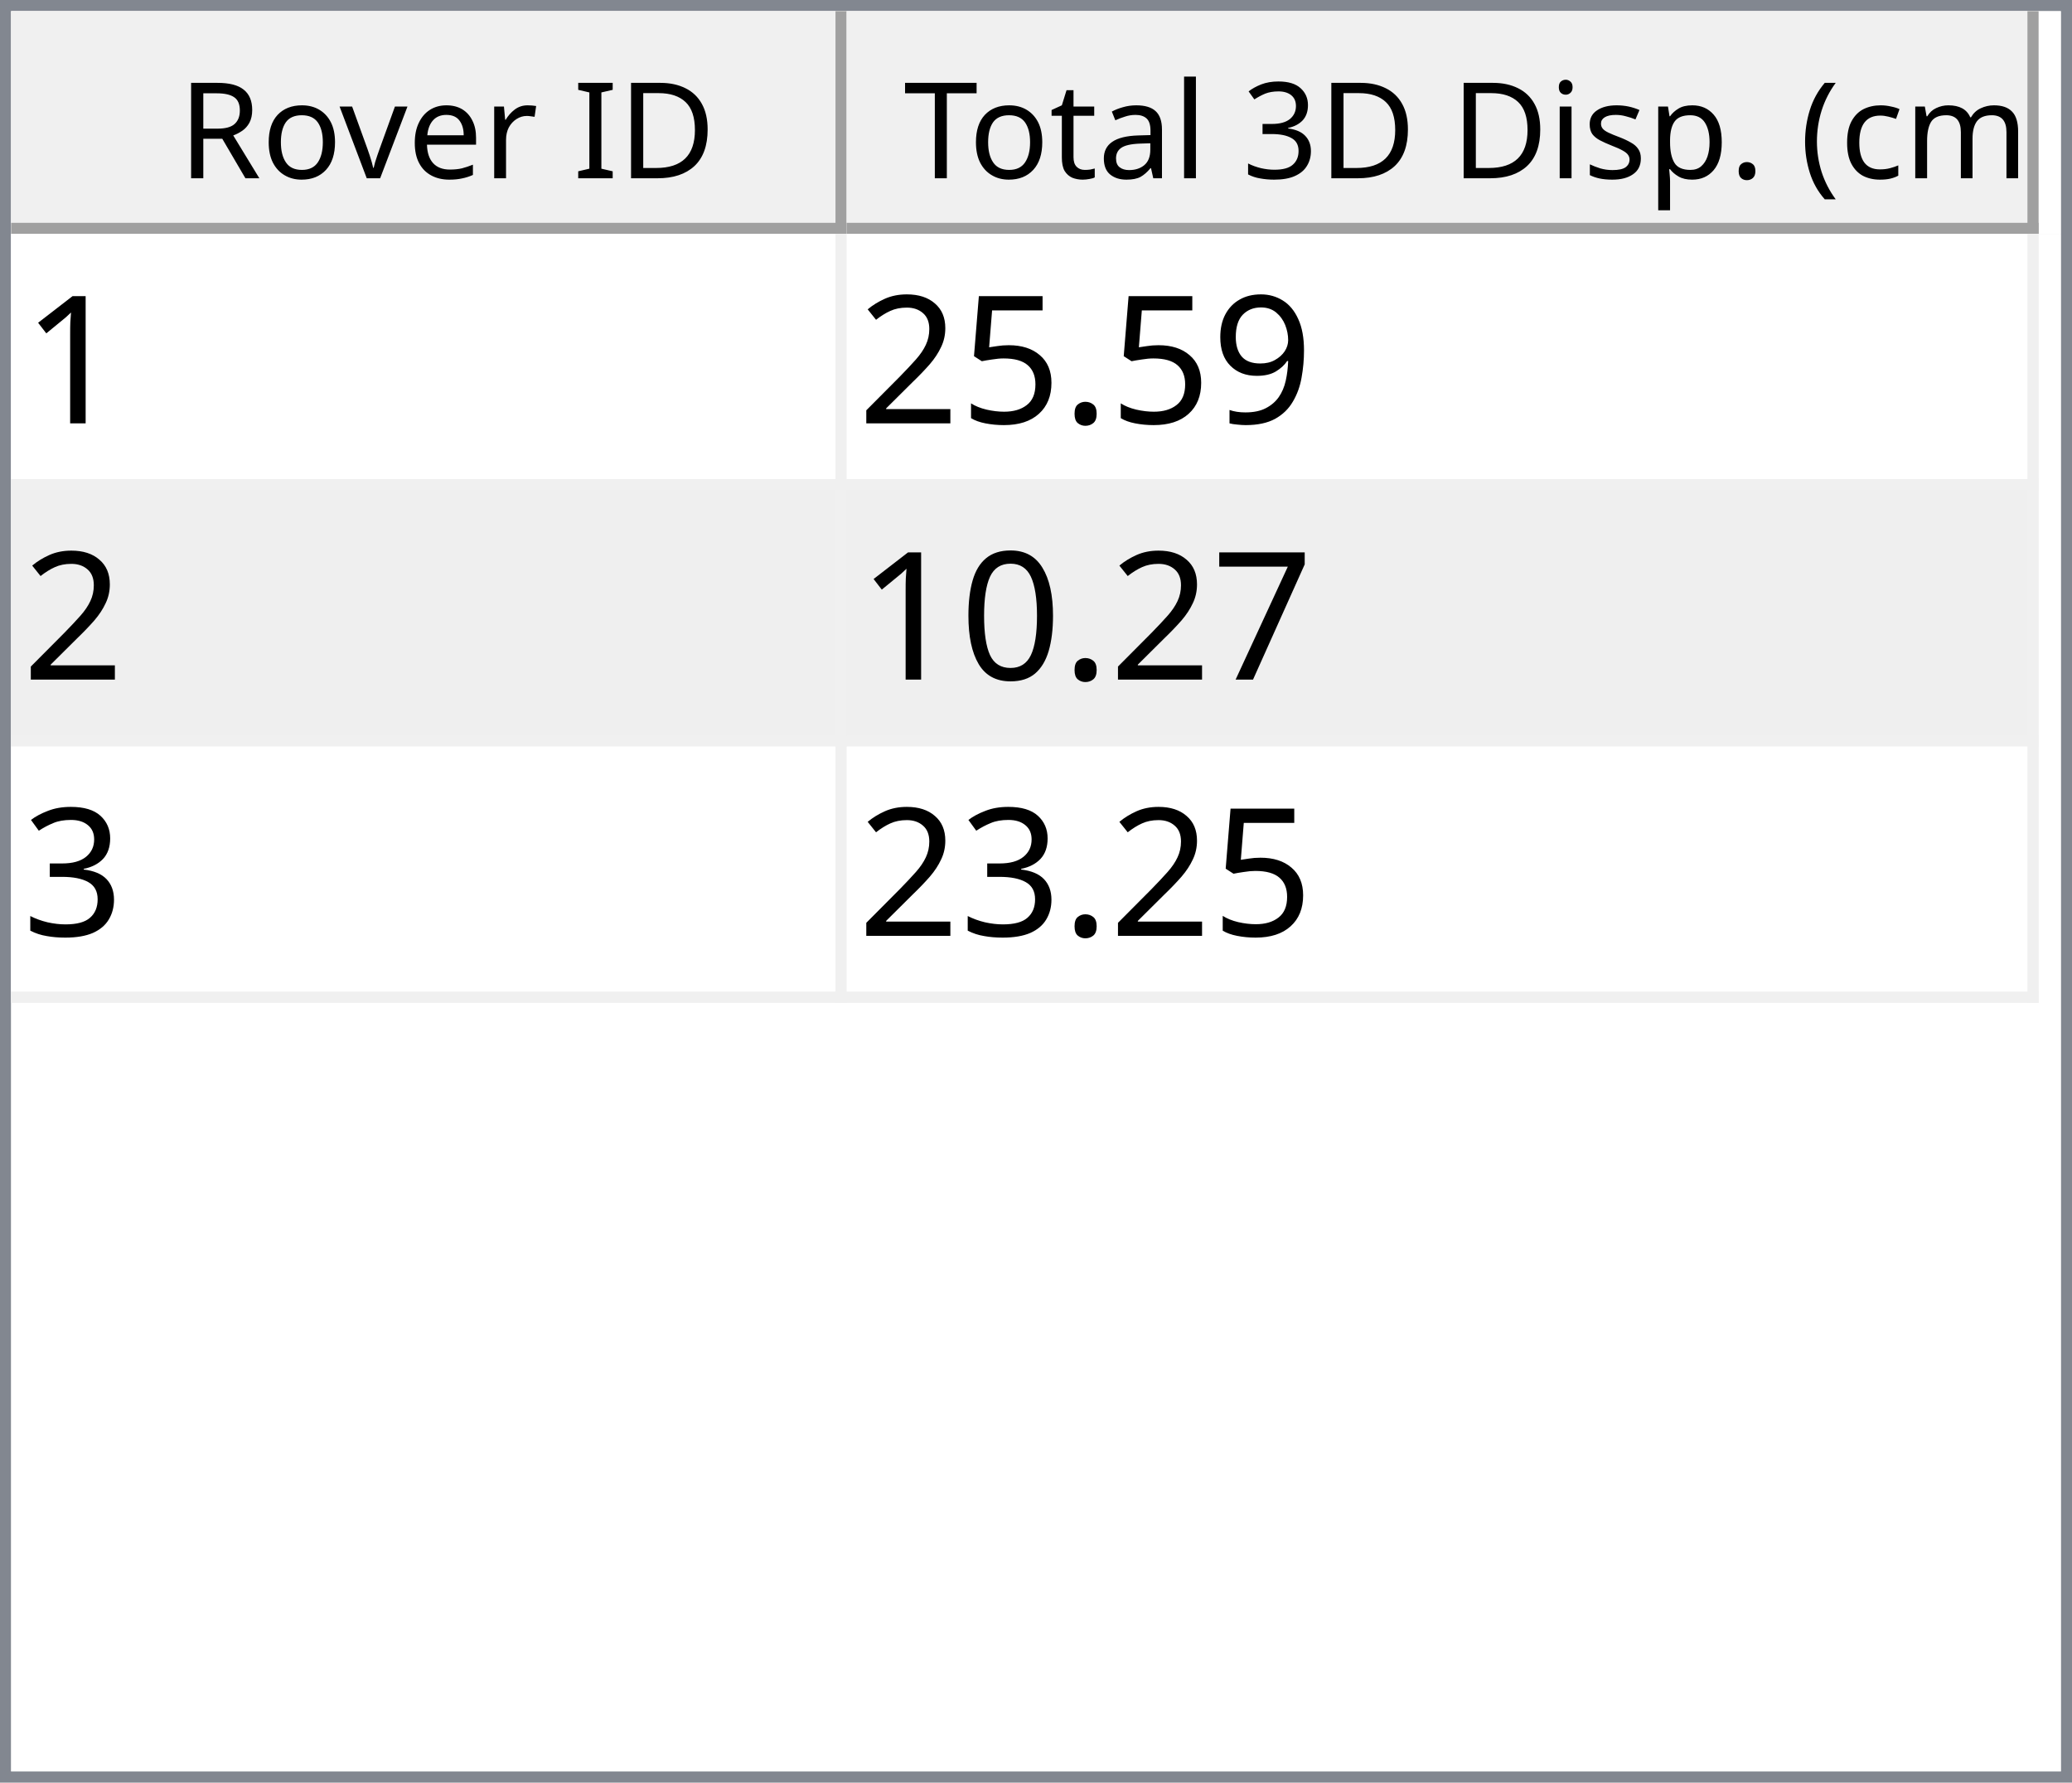
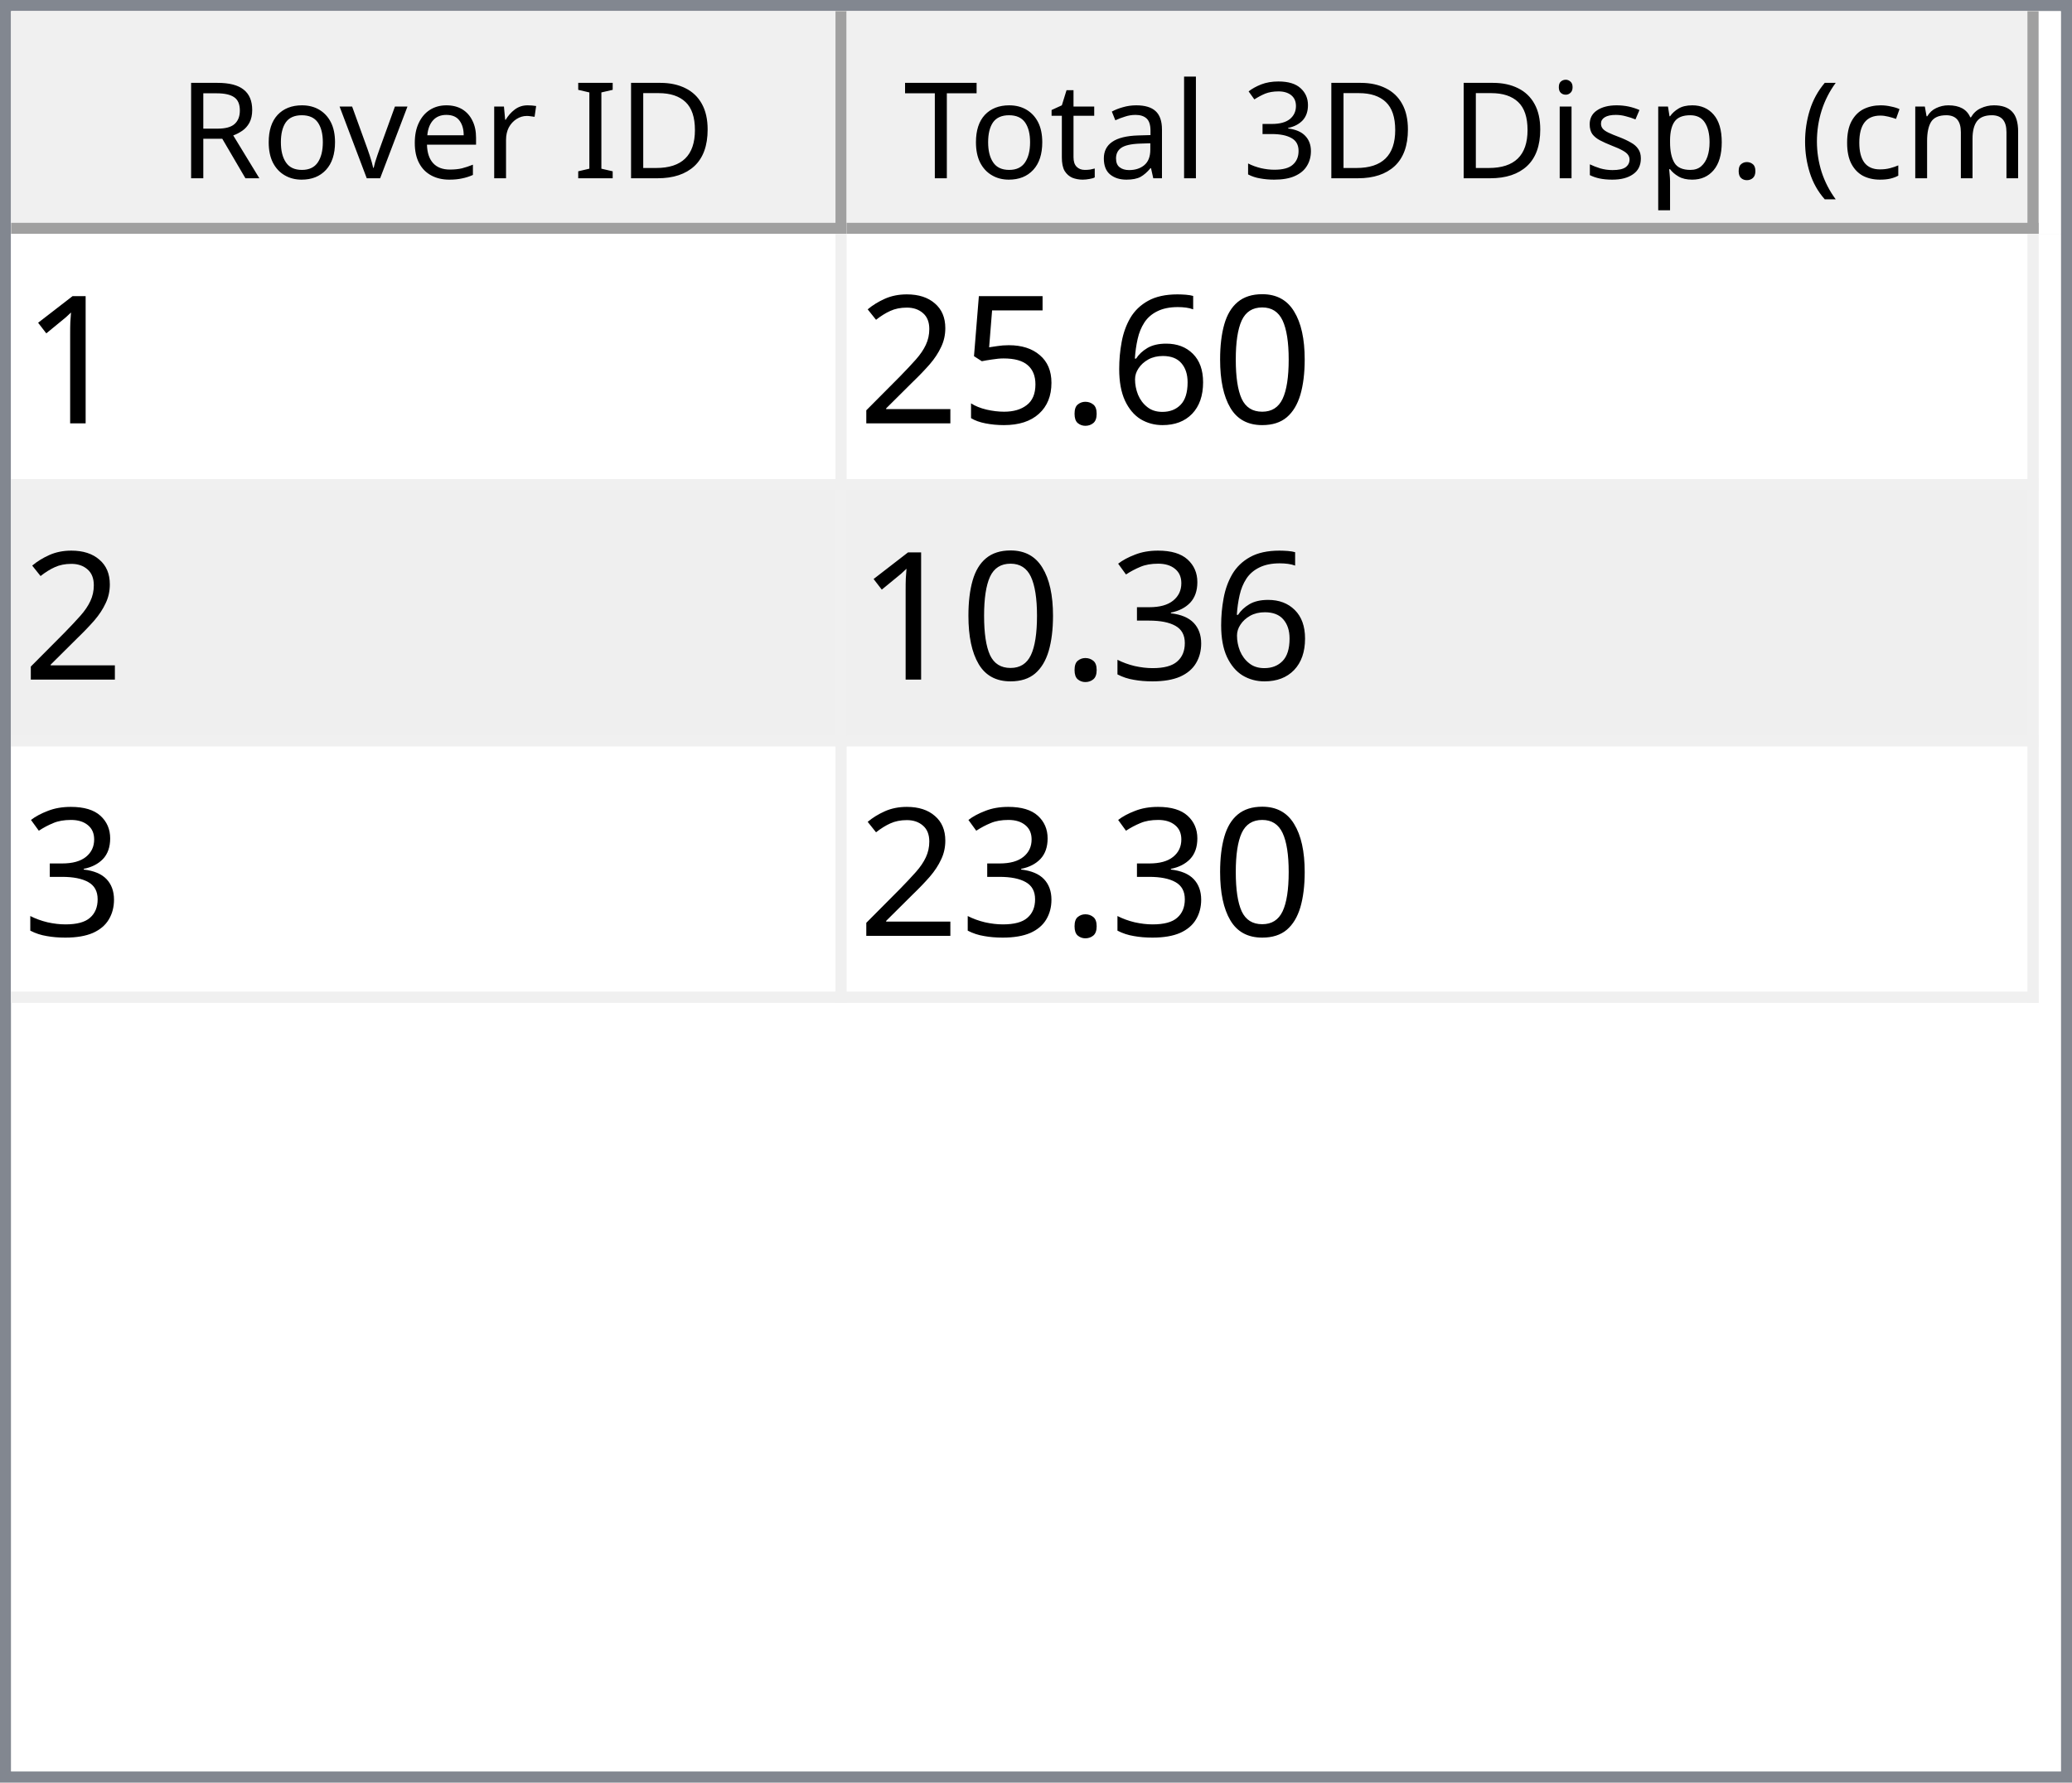
<svg xmlns="http://www.w3.org/2000/svg" style="fill-opacity:1; color-rendering:auto; color-interpolation:auto; text-rendering:auto; stroke:black; stroke-linecap:square; stroke-miterlimit:10; shape-rendering:auto; stroke-opacity:1; fill:black; stroke-dasharray:none; font-weight:normal; stroke-width:1; font-family:'Dialog'; font-style:normal; stroke-linejoin:miter; font-size:12px; stroke-dashoffset:0; image-rendering:auto;" width="186" height="160">
  <defs id="genericDefs" />
  <g>
    <defs id="defs1">
      <clipPath clipPathUnits="userSpaceOnUse" id="clipPath1">
        <path d="M0 0 L186 0 L186 160 L0 160 L0 0 Z" />
      </clipPath>
      <clipPath clipPathUnits="userSpaceOnUse" id="clipPath2">
        <path d="M0 0 L0 160 L186 160 L186 0 Z" />
      </clipPath>
      <clipPath clipPathUnits="userSpaceOnUse" id="clipPath3">
        <path d="M0 0 L0 20 L184 20 L184 0 Z" />
      </clipPath>
      <clipPath clipPathUnits="userSpaceOnUse" id="clipPath4">
        <path d="M0 0 L0 20 L75 20 L75 0 Z" />
      </clipPath>
      <clipPath clipPathUnits="userSpaceOnUse" id="clipPath5">
        <path d="M1 1 L1 19 L74 19 L74 1 Z" />
      </clipPath>
      <clipPath clipPathUnits="userSpaceOnUse" id="clipPath6">
        <path d="M0 0 L0 18 L73 18 L73 0 Z" />
      </clipPath>
      <clipPath clipPathUnits="userSpaceOnUse" id="clipPath7">
        <path d="M-0.5 -0.5 L-0.5 19.5 L74.5 19.5 L74.5 -0.5 Z" />
      </clipPath>
      <clipPath clipPathUnits="userSpaceOnUse" id="clipPath8">
        <path d="M0 0 L0 20 L107 20 L107 0 Z" />
      </clipPath>
      <clipPath clipPathUnits="userSpaceOnUse" id="clipPath9">
        <path d="M1 1 L1 19 L106 19 L106 1 Z" />
      </clipPath>
      <clipPath clipPathUnits="userSpaceOnUse" id="clipPath10">
        <path d="M0 0 L0 18 L105 18 L105 0 Z" />
      </clipPath>
      <clipPath clipPathUnits="userSpaceOnUse" id="clipPath11">
        <path d="M-0.5 -0.5 L-0.5 19.5 L106.5 19.5 L106.5 -0.5 Z" />
      </clipPath>
      <clipPath clipPathUnits="userSpaceOnUse" id="clipPath12">
        <path d="M0 0 L0 138 L184 138 L184 0 Z" />
      </clipPath>
      <clipPath clipPathUnits="userSpaceOnUse" id="clipPath13">
        <path d="M0 0 L0 69 L182 69 L182 0 Z" />
      </clipPath>
      <clipPath clipPathUnits="userSpaceOnUse" id="clipPath14">
        <path d="M-0.5 -0.5 L-0.5 68.5 L181.5 68.5 L181.5 -0.5 Z" />
      </clipPath>
      <clipPath clipPathUnits="userSpaceOnUse" id="clipPath15">
        <path d="M0 0 L0 22 L74 22 L74 0 Z" />
      </clipPath>
      <clipPath clipPathUnits="userSpaceOnUse" id="clipPath16">
        <path d="M0 0 L0 22 L106 22 L106 0 Z" />
      </clipPath>
      <font horiz-adv-x="64.551" id="font1">
        <font-face ascent="107.91" descent="25.098" units-per-em="100" style="font-style:normal; font-family:Segoe UI; font-weight:normal;" />
        <missing-glyph horiz-adv-x="64.551" d="M8.109 0 L8.109 68.266 L56.453 68.266 L56.453 0 L8.109 0 ZM15.328 7.234 L49.219 7.234 L49.219 61.031 L15.328 61.031 L15.328 7.234 Z" />
        <glyph unicode="D" horiz-adv-x="70.117" d="M9.188 0 L9.188 70.016 L28.516 70.016 Q65.531 70.016 65.531 35.891 Q65.531 19.672 55.25 9.836 Q44.969 0 27.734 0 L9.188 0 ZM17.391 62.594 L17.391 7.422 L27.828 7.422 Q41.609 7.422 49.273 14.797 Q56.938 22.172 56.938 35.688 Q56.938 62.594 28.328 62.594 L17.391 62.594 Z" />
        <glyph unicode="I" horiz-adv-x="26.611" d="M17.391 0 L9.188 0 L9.188 70.016 L17.391 70.016 L17.391 0 Z" />
        <glyph unicode=" " horiz-adv-x="27.393" d="" />
        <glyph unicode="r" horiz-adv-x="34.766" d="M34.188 41.891 Q32.078 43.5 28.125 43.5 Q23 43.5 19.555 38.672 Q16.109 33.844 16.109 25.484 L16.109 0 L8.109 0 L8.109 50 L16.109 50 L16.109 39.703 L16.312 39.703 Q18.016 44.969 21.531 47.922 Q25.047 50.875 29.391 50.875 Q32.516 50.875 34.188 50.203 L34.188 41.891 Z" />
        <glyph unicode="e" horiz-adv-x="52.295" d="M48.297 23 L12.984 23 Q13.188 14.656 17.484 10.109 Q21.781 5.562 29.297 5.562 Q37.75 5.562 44.828 11.141 L44.828 3.609 Q38.234 -1.172 27.391 -1.172 Q16.797 -1.172 10.742 5.641 Q4.688 12.453 4.688 24.812 Q4.688 36.469 11.305 43.82 Q17.922 51.172 27.734 51.172 Q37.547 51.172 42.922 44.828 Q48.297 38.484 48.297 27.203 L48.297 23 ZM40.094 29.781 Q40.047 36.719 36.75 40.578 Q33.453 44.438 27.594 44.438 Q21.922 44.438 17.969 40.383 Q14.016 36.328 13.094 29.781 L40.094 29.781 Z" />
        <glyph unicode="v" horiz-adv-x="47.9" d="M47.406 50 L27.484 0 L19.625 0 L0.688 50 L9.469 50 L22.172 13.672 Q23.578 9.672 23.922 6.688 L24.125 6.688 Q24.609 10.453 25.688 13.484 L38.969 50 L47.406 50 Z" />
        <glyph unicode="o" horiz-adv-x="58.594" d="M29 -1.172 Q17.922 -1.172 11.305 5.836 Q4.688 12.844 4.688 24.422 Q4.688 37.016 11.57 44.094 Q18.453 51.172 30.172 51.172 Q41.359 51.172 47.633 44.289 Q53.906 37.406 53.906 25.203 Q53.906 13.234 47.141 6.031 Q40.375 -1.172 29 -1.172 ZM29.594 44.438 Q21.875 44.438 17.383 39.188 Q12.891 33.938 12.891 24.703 Q12.891 15.828 17.43 10.695 Q21.969 5.562 29.594 5.562 Q37.359 5.562 41.531 10.594 Q45.703 15.625 45.703 24.906 Q45.703 34.281 41.531 39.359 Q37.359 44.438 29.594 44.438 Z" />
        <glyph unicode="R" horiz-adv-x="59.814" d="M59.375 0 L49.609 0 L37.891 19.625 Q36.281 22.359 34.766 24.289 Q33.25 26.219 31.664 27.438 Q30.078 28.656 28.25 29.219 Q26.422 29.781 24.125 29.781 L17.391 29.781 L17.391 0 L9.188 0 L9.188 70.016 L30.078 70.016 Q34.672 70.016 38.555 68.867 Q42.438 67.719 45.289 65.375 Q48.141 63.031 49.758 59.547 Q51.375 56.062 51.375 51.375 Q51.375 47.703 50.273 44.656 Q49.172 41.609 47.148 39.211 Q45.125 36.812 42.266 35.133 Q39.406 33.453 35.844 32.516 L35.844 32.328 Q37.594 31.547 38.891 30.547 Q40.188 29.547 41.359 28.18 Q42.531 26.812 43.68 25.078 Q44.828 23.344 46.234 21.047 L59.375 0 ZM17.391 62.594 L17.391 37.203 L28.516 37.203 Q31.594 37.203 34.203 38.133 Q36.812 39.062 38.719 40.797 Q40.625 42.531 41.703 45.047 Q42.781 47.562 42.781 50.688 Q42.781 56.297 39.141 59.445 Q35.5 62.594 28.609 62.594 L17.391 62.594 Z" />
        <glyph unicode=")" horiz-adv-x="30.176" d="M8.297 -15.922 L1.172 -15.922 Q16.406 2.344 16.406 26.812 Q16.406 51.469 1.078 70.016 L8.297 70.016 Q23.531 52.156 23.531 26.703 Q23.531 1.375 8.297 -15.922 Z" />
        <glyph unicode="m" horiz-adv-x="86.133" d="M79.109 0 L71.094 0 L71.094 28.719 Q71.094 37.016 68.531 40.727 Q65.969 44.438 59.906 44.438 Q54.781 44.438 51.195 39.75 Q47.609 35.062 47.609 28.516 L47.609 0 L39.594 0 L39.594 29.688 Q39.594 44.438 28.219 44.438 Q22.953 44.438 19.531 40.016 Q16.109 35.594 16.109 28.516 L16.109 0 L8.109 0 L8.109 50 L16.109 50 L16.109 42.094 L16.312 42.094 Q21.625 51.172 31.844 51.172 Q36.969 51.172 40.773 48.312 Q44.578 45.453 46 40.828 Q51.562 51.172 62.594 51.172 Q79.109 51.172 79.109 30.812 L79.109 0 Z" />
        <glyph unicode="c" horiz-adv-x="46.191" d="M42.188 2.297 Q36.422 -1.172 28.516 -1.172 Q17.828 -1.172 11.258 5.789 Q4.688 12.75 4.688 23.828 Q4.688 36.188 11.766 43.68 Q18.844 51.172 30.672 51.172 Q37.25 51.172 42.281 48.734 L42.281 40.531 Q36.719 44.438 30.375 44.438 Q22.703 44.438 17.797 38.945 Q12.891 33.453 12.891 24.516 Q12.891 15.719 17.508 10.641 Q22.125 5.562 29.891 5.562 Q36.422 5.562 42.188 9.906 L42.188 2.297 Z" />
        <glyph unicode="(" horiz-adv-x="30.176" d="M29.109 -15.922 L21.969 -15.922 Q6.844 1.375 6.844 26.703 Q6.844 52.156 21.969 70.016 L29.203 70.016 Q13.875 51.469 13.875 26.812 Q13.875 2.344 29.109 -15.922 Z" />
        <glyph unicode="." horiz-adv-x="21.68" d="M10.891 -1.078 Q8.641 -1.078 7.055 0.539 Q5.469 2.156 5.469 4.391 Q5.469 6.641 7.055 8.273 Q8.641 9.906 10.891 9.906 Q13.188 9.906 14.797 8.273 Q16.406 6.641 16.406 4.391 Q16.406 2.156 14.797 0.539 Q13.188 -1.078 10.891 -1.078 Z" />
        <glyph unicode="p" horiz-adv-x="58.789" d="M16.312 7.234 L16.109 7.234 L16.109 -23 L8.109 -23 L8.109 50 L16.109 50 L16.109 41.219 L16.312 41.219 Q22.219 51.172 33.594 51.172 Q43.266 51.172 48.688 44.461 Q54.109 37.75 54.109 26.469 Q54.109 13.922 48 6.375 Q41.891 -1.172 31.297 -1.172 Q21.578 -1.172 16.312 7.234 ZM16.109 27.391 L16.109 20.406 Q16.109 14.203 20.141 9.883 Q24.172 5.562 30.375 5.562 Q37.641 5.562 41.773 11.133 Q45.906 16.703 45.906 26.609 Q45.906 34.969 42.047 39.703 Q38.188 44.438 31.594 44.438 Q24.609 44.438 20.359 39.578 Q16.109 34.719 16.109 27.391 Z" />
        <glyph unicode="s" horiz-adv-x="42.432" d="M5.078 1.812 L5.078 10.406 Q11.625 5.562 19.484 5.562 Q30.031 5.562 30.031 12.594 Q30.031 14.594 29.125 15.992 Q28.219 17.391 26.68 18.461 Q25.141 19.531 23.07 20.383 Q21 21.234 18.609 22.172 Q15.281 23.484 12.766 24.828 Q10.25 26.172 8.57 27.859 Q6.891 29.547 6.031 31.695 Q5.172 33.844 5.172 36.719 Q5.172 40.234 6.789 42.945 Q8.406 45.656 11.086 47.484 Q13.766 49.312 17.211 50.242 Q20.656 51.172 24.312 51.172 Q30.812 51.172 35.938 48.922 L35.938 40.828 Q30.422 44.438 23.25 44.438 Q21 44.438 19.195 43.922 Q17.391 43.406 16.094 42.477 Q14.797 41.547 14.086 40.258 Q13.375 38.969 13.375 37.406 Q13.375 35.453 14.086 34.133 Q14.797 32.812 16.164 31.789 Q17.531 30.766 19.484 29.938 Q21.438 29.109 23.922 28.125 Q27.25 26.859 29.883 25.516 Q32.516 24.172 34.375 22.484 Q36.234 20.797 37.234 18.602 Q38.234 16.406 38.234 13.375 Q38.234 9.672 36.602 6.938 Q34.969 4.203 32.234 2.398 Q29.5 0.594 25.93 -0.289 Q22.359 -1.172 18.453 -1.172 Q10.75 -1.172 5.078 1.812 Z" />
        <glyph unicode="i" horiz-adv-x="24.219" d="M12.203 62.703 Q10.062 62.703 8.547 64.164 Q7.031 65.625 7.031 67.875 Q7.031 70.125 8.547 71.609 Q10.062 73.094 12.203 73.094 Q14.406 73.094 15.945 71.609 Q17.484 70.125 17.484 67.875 Q17.484 65.719 15.945 64.211 Q14.406 62.703 12.203 62.703 ZM16.109 0 L8.109 0 L8.109 50 L16.109 50 L16.109 0 Z" />
        <glyph unicode="3" horiz-adv-x="53.906" d="M46.531 19.828 Q46.531 15.094 44.75 11.211 Q42.969 7.328 39.719 4.57 Q36.469 1.812 31.93 0.297 Q27.391 -1.219 21.922 -1.219 Q11.922 -1.219 6 2.594 L6 11.188 Q13.094 5.609 22.219 5.609 Q25.875 5.609 28.828 6.539 Q31.781 7.469 33.906 9.227 Q36.031 10.984 37.18 13.477 Q38.328 15.969 38.328 19.094 Q38.328 32.812 18.797 32.812 L12.984 32.812 L12.984 39.594 L18.5 39.594 Q35.797 39.594 35.797 52.484 Q35.797 64.406 22.609 64.406 Q15.188 64.406 8.688 59.422 L8.688 67.188 Q15.375 71.188 24.609 71.188 Q29 71.188 32.57 69.969 Q36.141 68.75 38.68 66.555 Q41.219 64.359 42.609 61.281 Q44 58.203 44 54.5 Q44 40.672 30.031 36.719 L30.031 36.531 Q33.594 36.141 36.625 34.797 Q39.656 33.453 41.852 31.305 Q44.047 29.156 45.289 26.25 Q46.531 23.344 46.531 19.828 Z" />
        <glyph unicode="l" horiz-adv-x="24.219" d="M16.109 0 L8.109 0 L8.109 74.031 L16.109 74.031 L16.109 0 Z" />
        <glyph unicode="a" horiz-adv-x="50.879" d="M43.891 0 L35.891 0 L35.891 7.812 L35.688 7.812 Q30.469 -1.172 20.312 -1.172 Q12.844 -1.172 8.617 2.781 Q4.391 6.734 4.391 13.281 Q4.391 27.297 20.906 29.594 L35.891 31.688 Q35.891 44.438 25.594 44.438 Q16.547 44.438 9.281 38.281 L9.281 46.484 Q16.656 51.172 26.266 51.172 Q43.891 51.172 43.891 32.516 L43.891 0 ZM35.891 25.297 L23.828 23.641 Q18.266 22.859 15.43 20.875 Q12.594 18.891 12.594 13.875 Q12.594 10.203 15.211 7.883 Q17.828 5.562 22.172 5.562 Q28.125 5.562 32.008 9.742 Q35.891 13.922 35.891 20.312 L35.891 25.297 Z" />
        <glyph unicode="t" horiz-adv-x="33.887" d="M31.297 0.484 Q28.469 -1.078 23.828 -1.078 Q10.688 -1.078 10.688 13.578 L10.688 43.172 L2.094 43.172 L2.094 50 L10.688 50 L10.688 62.203 L18.703 64.797 L18.703 50 L31.297 50 L31.297 43.172 L18.703 43.172 L18.703 14.984 Q18.703 9.969 20.414 7.82 Q22.125 5.672 26.078 5.672 Q29.109 5.672 31.297 7.328 L31.297 0.484 Z" />
        <glyph unicode="T" horiz-adv-x="52.393" d="M50.594 62.594 L30.375 62.594 L30.375 0 L22.172 0 L22.172 62.594 L2 62.594 L2 70.016 L50.594 70.016 L50.594 62.594 Z" />
      </font>
      <font horiz-adv-x="75.0" id="font2">
        <font-face ascent="100.537" descent="21.973" units-per-em="100" style="font-style:normal; font-family:sans-serif; font-weight:normal;" />
        <missing-glyph horiz-adv-x="75.0" d="M12.5 0 L12.5 62.5 L62.5 62.5 L62.5 0 L12.5 0 ZM14.062 1.562 L60.938 1.562 L60.938 60.938 L14.062 60.938 L14.062 1.562 Z" />
        <glyph unicode="1" horiz-adv-x="55.615" d="M37.25 0 L28.469 0 L28.469 56 Q25.297 52.984 20.141 49.953 Q14.984 46.922 10.891 45.406 L10.891 53.906 Q18.266 57.375 23.781 62.305 Q29.297 67.234 31.594 71.875 L37.25 71.875 L37.25 0 Z" />
-         <glyph unicode="9" horiz-adv-x="55.615" d="M5.469 16.547 L13.922 17.328 Q14.984 11.375 18.016 8.688 Q21.047 6 25.781 6 Q29.828 6 32.883 7.859 Q35.938 9.719 37.891 12.82 Q39.844 15.922 41.164 21.195 Q42.484 26.469 42.484 31.938 Q42.484 32.516 42.438 33.688 Q39.797 29.5 35.234 26.883 Q30.672 24.266 25.344 24.266 Q16.453 24.266 10.305 30.711 Q4.156 37.156 4.156 47.703 Q4.156 58.594 10.578 65.234 Q17 71.875 26.656 71.875 Q33.641 71.875 39.43 68.117 Q45.219 64.359 48.219 57.398 Q51.219 50.438 51.219 37.25 Q51.219 23.531 48.242 15.406 Q45.266 7.281 39.383 3.031 Q33.5 -1.219 25.594 -1.219 Q17.188 -1.219 11.867 3.445 Q6.547 8.109 5.469 16.547 ZM41.453 48.141 Q41.453 55.719 37.43 60.156 Q33.406 64.594 27.734 64.594 Q21.875 64.594 17.531 59.812 Q13.188 55.031 13.188 47.406 Q13.188 40.578 17.312 36.305 Q21.438 32.031 27.484 32.031 Q33.594 32.031 37.523 36.305 Q41.453 40.578 41.453 48.141 Z" />
+         <glyph unicode="0" horiz-adv-x="55.615" d="M4.156 35.297 Q4.156 48 6.766 55.742 Q9.375 63.484 14.523 67.68 Q19.672 71.875 27.484 71.875 Q33.25 71.875 37.594 69.555 Q41.938 67.234 44.773 62.867 Q47.609 58.5 49.219 52.227 Q50.828 45.953 50.828 35.297 Q50.828 22.703 48.242 14.969 Q45.656 7.234 40.508 3.008 Q35.359 -1.219 27.484 -1.219 Q17.141 -1.219 11.234 6.203 Q4.156 15.141 4.156 35.297 ZM13.188 35.297 Q13.188 17.672 17.312 11.836 Q21.438 6 27.484 6 Q33.547 6 37.672 11.859 Q41.797 17.719 41.797 35.297 Q41.797 52.984 37.672 58.789 Q33.547 64.594 27.391 64.594 Q21.344 64.594 17.719 59.469 Q13.188 52.938 13.188 35.297 Z" />
+         <glyph unicode="6" horiz-adv-x="55.615" d="M49.75 54.047 L41.016 53.375 Q39.844 58.547 37.703 60.891 Q34.125 64.656 28.906 64.656 Q24.703 64.656 21.531 62.312 Q17.391 59.281 14.992 53.469 Q12.594 47.656 12.5 36.922 Q15.672 41.75 20.266 44.094 Q24.859 46.438 29.891 46.438 Q38.672 46.438 44.852 39.969 Q51.031 33.5 51.031 23.25 Q51.031 16.5 48.125 10.719 Q45.219 4.938 40.141 1.859 Q35.062 -1.219 28.609 -1.219 Q17.625 -1.219 10.695 6.859 Q3.766 14.938 3.766 33.5 Q3.766 54.25 11.422 63.672 Q18.109 71.875 29.438 71.875 Q37.891 71.875 43.289 67.141 Q48.688 62.406 49.75 54.047 ZM13.875 23.188 Q13.875 18.656 15.797 14.508 Q17.719 10.359 21.188 8.18 Q24.656 6 28.469 6 Q34.031 6 38.039 10.492 Q42.047 14.984 42.047 22.703 Q42.047 30.125 38.086 34.398 Q34.125 38.672 28.125 38.672 Q22.172 38.672 18.023 34.398 Q13.875 30.125 13.875 23.188 Z" />
        <glyph unicode="." horiz-adv-x="27.783" d="M9.078 0 L9.078 10.016 L19.094 10.016 L19.094 0 L9.078 0 Z" />
        <glyph unicode="5" horiz-adv-x="55.615" d="M4.156 18.75 L13.375 19.531 Q14.406 12.797 18.141 9.398 Q21.875 6 27.156 6 Q33.5 6 37.891 10.789 Q42.281 15.578 42.281 23.484 Q42.281 31 38.062 35.352 Q33.844 39.703 27 39.703 Q22.75 39.703 19.336 37.773 Q15.922 35.844 13.969 32.766 L5.719 33.844 L12.641 70.609 L48.25 70.609 L48.25 62.203 L19.672 62.203 L15.828 42.969 Q22.266 47.469 29.344 47.469 Q38.719 47.469 45.164 40.969 Q51.609 34.469 51.609 24.266 Q51.609 14.547 45.953 7.469 Q39.062 -1.219 27.156 -1.219 Q17.391 -1.219 11.211 4.25 Q5.031 9.719 4.156 18.75 Z" />
        <glyph unicode="2" horiz-adv-x="55.615" d="M50.344 8.453 L50.344 0 L3.031 0 Q2.938 3.172 4.047 6.109 Q5.859 10.938 9.836 15.625 Q13.812 20.312 21.344 26.469 Q33.016 36.031 37.117 41.625 Q41.219 47.219 41.219 52.203 Q41.219 57.422 37.477 61.008 Q33.734 64.594 27.734 64.594 Q21.391 64.594 17.578 60.789 Q13.766 56.984 13.719 50.25 L4.688 51.172 Q5.609 61.281 11.664 66.578 Q17.719 71.875 27.938 71.875 Q38.234 71.875 44.242 66.164 Q50.25 60.453 50.25 52 Q50.25 47.703 48.492 43.555 Q46.734 39.406 42.656 34.812 Q38.578 30.219 29.109 22.219 Q21.188 15.578 18.945 13.211 Q16.703 10.844 15.234 8.453 L50.344 8.453 Z" />
-         <glyph unicode="7" horiz-adv-x="55.615" d="M4.734 62.203 L4.734 70.656 L51.078 70.656 L51.078 63.812 Q44.234 56.547 37.523 44.484 Q30.812 32.422 27.156 19.672 Q24.516 10.688 23.781 0 L14.75 0 Q14.891 8.453 18.062 20.414 Q21.234 32.375 27.172 43.484 Q33.109 54.594 39.797 62.203 L4.734 62.203 Z" />
-         <glyph unicode="0" horiz-adv-x="55.615" d="M4.156 35.297 Q4.156 48 6.766 55.742 Q9.375 63.484 14.523 67.68 Q19.672 71.875 27.484 71.875 Q33.25 71.875 37.594 69.555 Q41.938 67.234 44.773 62.867 Q47.609 58.5 49.219 52.227 Q50.828 45.953 50.828 35.297 Q50.828 22.703 48.242 14.969 Q45.656 7.234 40.508 3.008 Q35.359 -1.219 27.484 -1.219 Q17.141 -1.219 11.234 6.203 Q4.156 15.141 4.156 35.297 ZM13.188 35.297 Q13.188 17.672 17.312 11.836 Q21.438 6 27.484 6 Q33.547 6 37.672 11.859 Q41.797 17.719 41.797 35.297 Q41.797 52.984 37.672 58.789 Q33.547 64.594 27.391 64.594 Q21.344 64.594 17.719 59.469 Q13.188 52.938 13.188 35.297 Z" />
        <glyph unicode="3" horiz-adv-x="55.615" d="M4.203 18.891 L12.984 20.062 Q14.5 12.594 18.141 9.297 Q21.781 6 27 6 Q33.203 6 37.477 10.297 Q41.75 14.594 41.75 20.953 Q41.75 27 37.797 30.93 Q33.844 34.859 27.734 34.859 Q25.25 34.859 21.531 33.891 L22.516 41.609 Q23.391 41.5 23.922 41.5 Q29.547 41.5 34.039 44.43 Q38.531 47.359 38.531 53.469 Q38.531 58.297 35.258 61.477 Q31.984 64.656 26.812 64.656 Q21.688 64.656 18.266 61.43 Q14.844 58.203 13.875 51.766 L5.078 53.328 Q6.688 62.156 12.398 67.016 Q18.109 71.875 26.609 71.875 Q32.469 71.875 37.398 69.359 Q42.328 66.844 44.945 62.5 Q47.562 58.156 47.562 53.266 Q47.562 48.641 45.07 44.828 Q42.578 41.016 37.703 38.766 Q44.047 37.312 47.562 32.695 Q51.078 28.078 51.078 21.141 Q51.078 11.766 44.242 5.25 Q37.406 -1.266 26.953 -1.266 Q17.531 -1.266 11.305 4.352 Q5.078 9.969 4.203 18.891 Z" />
      </font>
    </defs>
    <g style="fill:white; stroke:white;">
      <rect x="0" y="0" width="186" style="clip-path:url(#clipPath1); stroke:none;" height="160" />
    </g>
    <g style="fill:white; text-rendering:optimizeSpeed; color-rendering:optimizeSpeed; image-rendering:optimizeSpeed; shape-rendering:crispEdges; stroke:white; color-interpolation:sRGB;">
      <rect x="0" width="186" height="160" y="0" style="stroke:none;" />
      <path style="stroke:none;" d="M0 160 L186 160 L186 0 L0 0 Z" />
    </g>
    <g style="fill:rgb(240,240,240); font-family:'Segoe UI'; stroke:rgb(240,240,240);">
      <rect x="0" y="0" width="186" style="clip-path:url(#clipPath2); stroke:none;" height="160" />
    </g>
    <g style="fill:rgb(130,135,144); font-family:'Segoe UI'; stroke:rgb(130,135,144);">
      <path d="M0 0 L186 0 L186 160 L0 160 L0 0 ZM1 1 L185 1 L185 159 L1 159 L1 1 Z" style="fill-rule:evenodd; clip-path:url(#clipPath2); stroke:none;" />
    </g>
    <g style="fill:white; font-family:'Segoe UI'; stroke:white;" transform="translate(1,1)">
      <rect x="0" y="0" width="184" style="clip-path:url(#clipPath3); stroke:none;" height="20" />
    </g>
    <g style="fill:rgb(240,240,240); font-family:'Segoe UI'; stroke:rgb(240,240,240);" transform="translate(1,1)">
      <rect x="0" y="0" width="75" style="clip-path:url(#clipPath4); stroke:none;" height="20" />
    </g>
    <g style="font-family:'Segoe UI';" transform="translate(2,2)">
      <text x="14" xml:space="preserve" y="14" style="clip-path:url(#clipPath6); stroke:none;">Rover ID</text>
    </g>
    <g style="fill:rgb(160,160,160); font-family:'Segoe UI'; stroke:rgb(160,160,160); stroke-linejoin:bevel;" transform="translate(1.5,1.5)">
      <line x1="74" x2="74" y1="0" style="fill:none; clip-path:url(#clipPath7);" y2="19" />
    </g>
    <g style="fill:rgb(160,160,160); font-family:'Segoe UI'; stroke:rgb(160,160,160); stroke-linejoin:bevel;" transform="matrix(1,0,0,1,1,1) translate(0.5,0.5)">
      <line x1="0" x2="74" y1="19" style="fill:none; clip-path:url(#clipPath7);" y2="19" />
    </g>
    <g style="fill:rgb(240,240,240); font-family:'Segoe UI'; stroke:rgb(240,240,240);" transform="translate(76,1)">
      <rect x="0" y="0" width="107" style="clip-path:url(#clipPath8); stroke:none;" height="20" />
    </g>
    <g style="font-family:'Segoe UI';" transform="translate(77,2)">
      <text x="1" xml:space="preserve" y="14" style="clip-path:url(#clipPath10); stroke:none;"> Total 3D Disp. (cm)</text>
    </g>
    <g style="fill:rgb(160,160,160); font-family:'Segoe UI'; stroke:rgb(160,160,160); stroke-linejoin:bevel;" transform="translate(76.5,1.5)">
      <line x1="106" x2="106" y1="0" style="fill:none; clip-path:url(#clipPath11);" y2="19" />
    </g>
    <g style="fill:rgb(160,160,160); font-family:'Segoe UI'; stroke:rgb(160,160,160); stroke-linejoin:bevel;" transform="matrix(1,0,0,1,76,1) translate(0.5,0.5)">
      <line x1="0" x2="106" y1="19" style="fill:none; clip-path:url(#clipPath11);" y2="19" />
    </g>
    <g style="fill:white; font-family:'Segoe UI'; stroke:white;" transform="translate(1,21)">
      <rect x="0" y="0" width="184" style="clip-path:url(#clipPath12); stroke:none;" height="138" />
    </g>
    <g style="fill:rgb(240,240,240); font-size:16px; font-family:sans-serif; stroke:rgb(240,240,240);" transform="translate(1,21)">
      <rect x="0" y="0" width="182" style="clip-path:url(#clipPath13); stroke:none;" height="69" />
      <line transform="translate(0.5,0.5)" x1="0" x2="181" y1="22" style="clip-path:url(#clipPath14); fill:none; stroke-linejoin:bevel;" y2="22" />
    </g>
    <g transform="matrix(1,0,0,1,1,21) translate(0.5,0.5)" style="fill:rgb(240,240,240); font-size:16px; font-family:sans-serif; stroke:rgb(240,240,240); stroke-linejoin:bevel;">
      <line x1="0" x2="181" y1="45" style="fill:none; clip-path:url(#clipPath14);" y2="45" />
    </g>
    <g transform="matrix(1,0,0,1,1,21) translate(0.5,0.5)" style="fill:rgb(240,240,240); font-size:16px; font-family:sans-serif; stroke:rgb(240,240,240); stroke-linejoin:bevel;">
      <line x1="0" x2="181" y1="68" style="fill:none; clip-path:url(#clipPath14);" y2="68" />
    </g>
    <g transform="matrix(1,0,0,1,1,21) translate(0.5,0.5)" style="fill:rgb(240,240,240); font-size:16px; font-family:sans-serif; stroke:rgb(240,240,240); stroke-linejoin:bevel;">
      <line x1="74" x2="74" y1="0" style="fill:none; clip-path:url(#clipPath14);" y2="68" />
    </g>
    <g transform="matrix(1,0,0,1,1,21) translate(0.5,0.5)" style="fill:rgb(240,240,240); font-size:16px; font-family:sans-serif; stroke:rgb(240,240,240); stroke-linejoin:bevel;">
      <line x1="181" x2="181" y1="0" style="fill:none; clip-path:url(#clipPath14);" y2="68" />
    </g>
    <g style="fill:white; font-size:16px; font-family:sans-serif; stroke:white;" transform="matrix(1,0,0,1,1,21)">
      <rect x="0" y="0" width="74" style="clip-path:url(#clipPath15); stroke:none;" height="22" />
      <text x="1" y="17" style="fill:black; clip-path:url(#clipPath15); stroke:none;" xml:space="preserve">1</text>
    </g>
    <g style="fill:white; font-size:16px; font-family:sans-serif; stroke:white;" transform="matrix(1,0,0,1,1,21) translate(75,0)">
      <rect x="0" y="0" width="106" style="clip-path:url(#clipPath16); stroke:none;" height="22" />
-       <text x="1" y="17" style="fill:black; clip-path:url(#clipPath16); stroke:none;" xml:space="preserve">25.59</text>
+       <text x="1" y="17" style="fill:black; clip-path:url(#clipPath16); stroke:none;" xml:space="preserve">25.60</text>
    </g>
    <g style="fill:rgb(239,239,239); font-size:16px; font-family:sans-serif; stroke:rgb(239,239,239);" transform="matrix(1,0,0,1,1,21) translate(0,23)">
      <rect x="0" y="0" width="74" style="clip-path:url(#clipPath15); stroke:none;" height="22" />
      <text x="1" y="17" style="fill:black; clip-path:url(#clipPath15); stroke:none;" xml:space="preserve">2</text>
    </g>
    <g style="fill:rgb(239,239,239); font-size:16px; font-family:sans-serif; stroke:rgb(239,239,239);" transform="matrix(1,0,0,1,1,21) translate(75,23)">
      <rect x="0" y="0" width="106" style="clip-path:url(#clipPath16); stroke:none;" height="22" />
-       <text x="1" y="17" style="fill:black; clip-path:url(#clipPath16); stroke:none;" xml:space="preserve">10.27</text>
+       <text x="1" y="17" style="fill:black; clip-path:url(#clipPath16); stroke:none;" xml:space="preserve">10.36</text>
    </g>
    <g style="fill:white; font-size:16px; font-family:sans-serif; stroke:white;" transform="matrix(1,0,0,1,1,21) translate(0,46)">
      <rect x="0" y="0" width="74" style="clip-path:url(#clipPath15); stroke:none;" height="22" />
      <text x="1" y="17" style="fill:black; clip-path:url(#clipPath15); stroke:none;" xml:space="preserve">3</text>
    </g>
    <g style="fill:white; font-size:16px; font-family:sans-serif; stroke:white;" transform="matrix(1,0,0,1,1,21) translate(75,46)">
      <rect x="0" y="0" width="106" style="clip-path:url(#clipPath16); stroke:none;" height="22" />
-       <text x="1" y="17" style="fill:black; clip-path:url(#clipPath16); stroke:none;" xml:space="preserve">23.25</text>
+       <text x="1" y="17" style="fill:black; clip-path:url(#clipPath16); stroke:none;" xml:space="preserve">23.30</text>
    </g>
  </g>
</svg>
